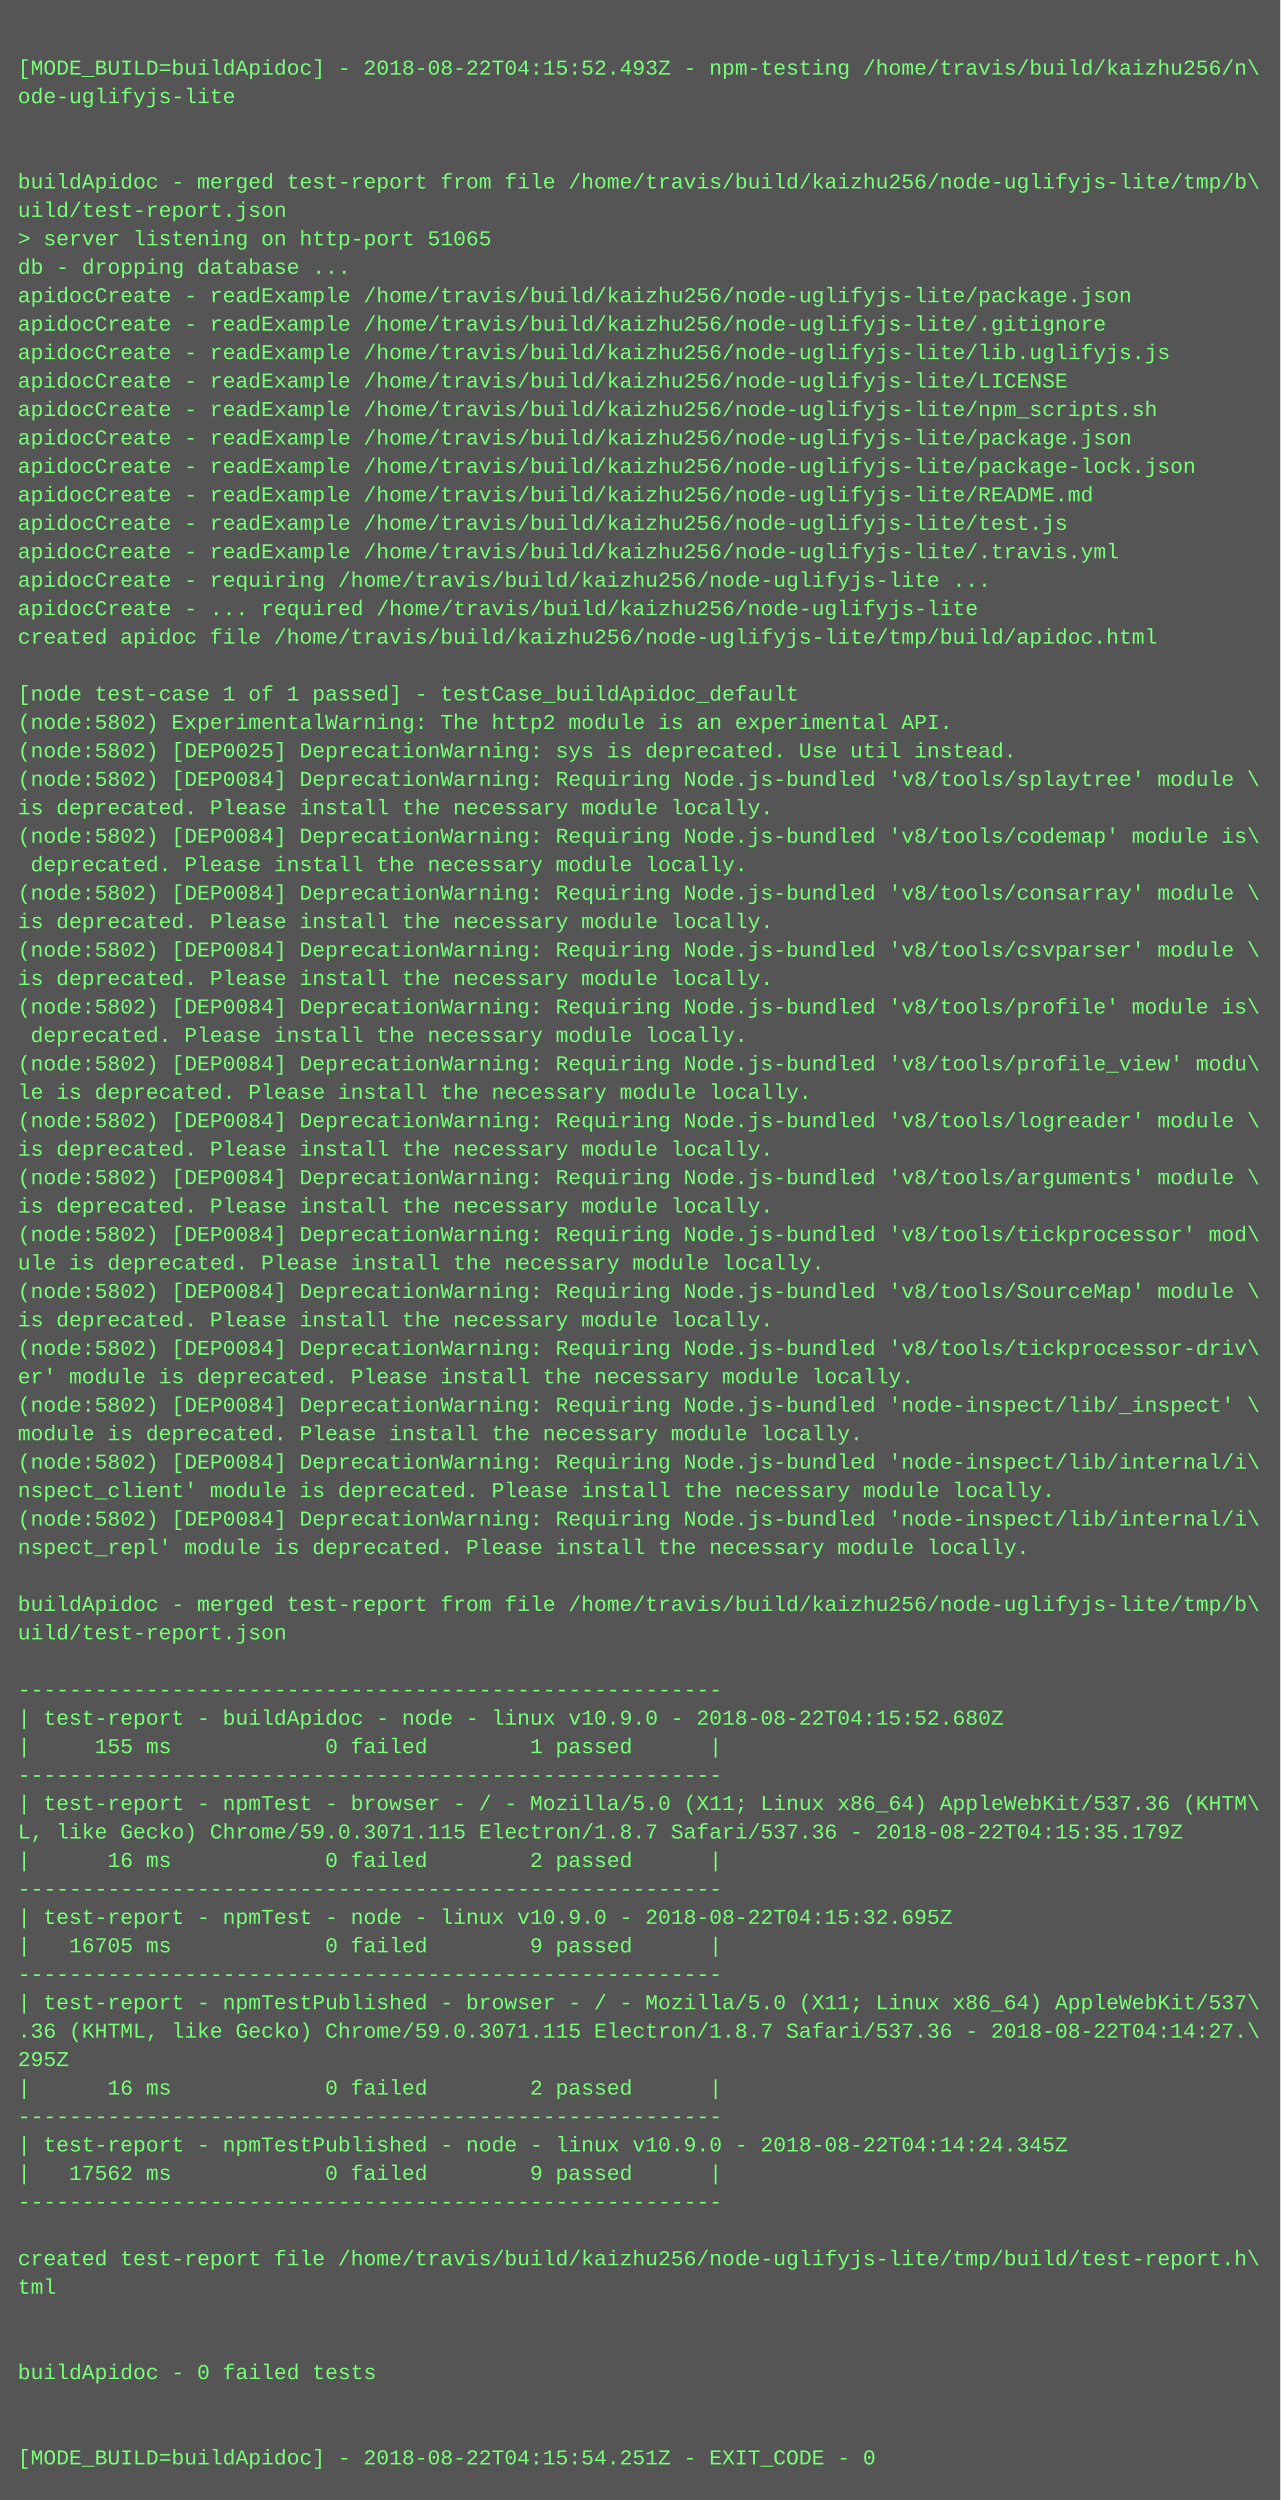
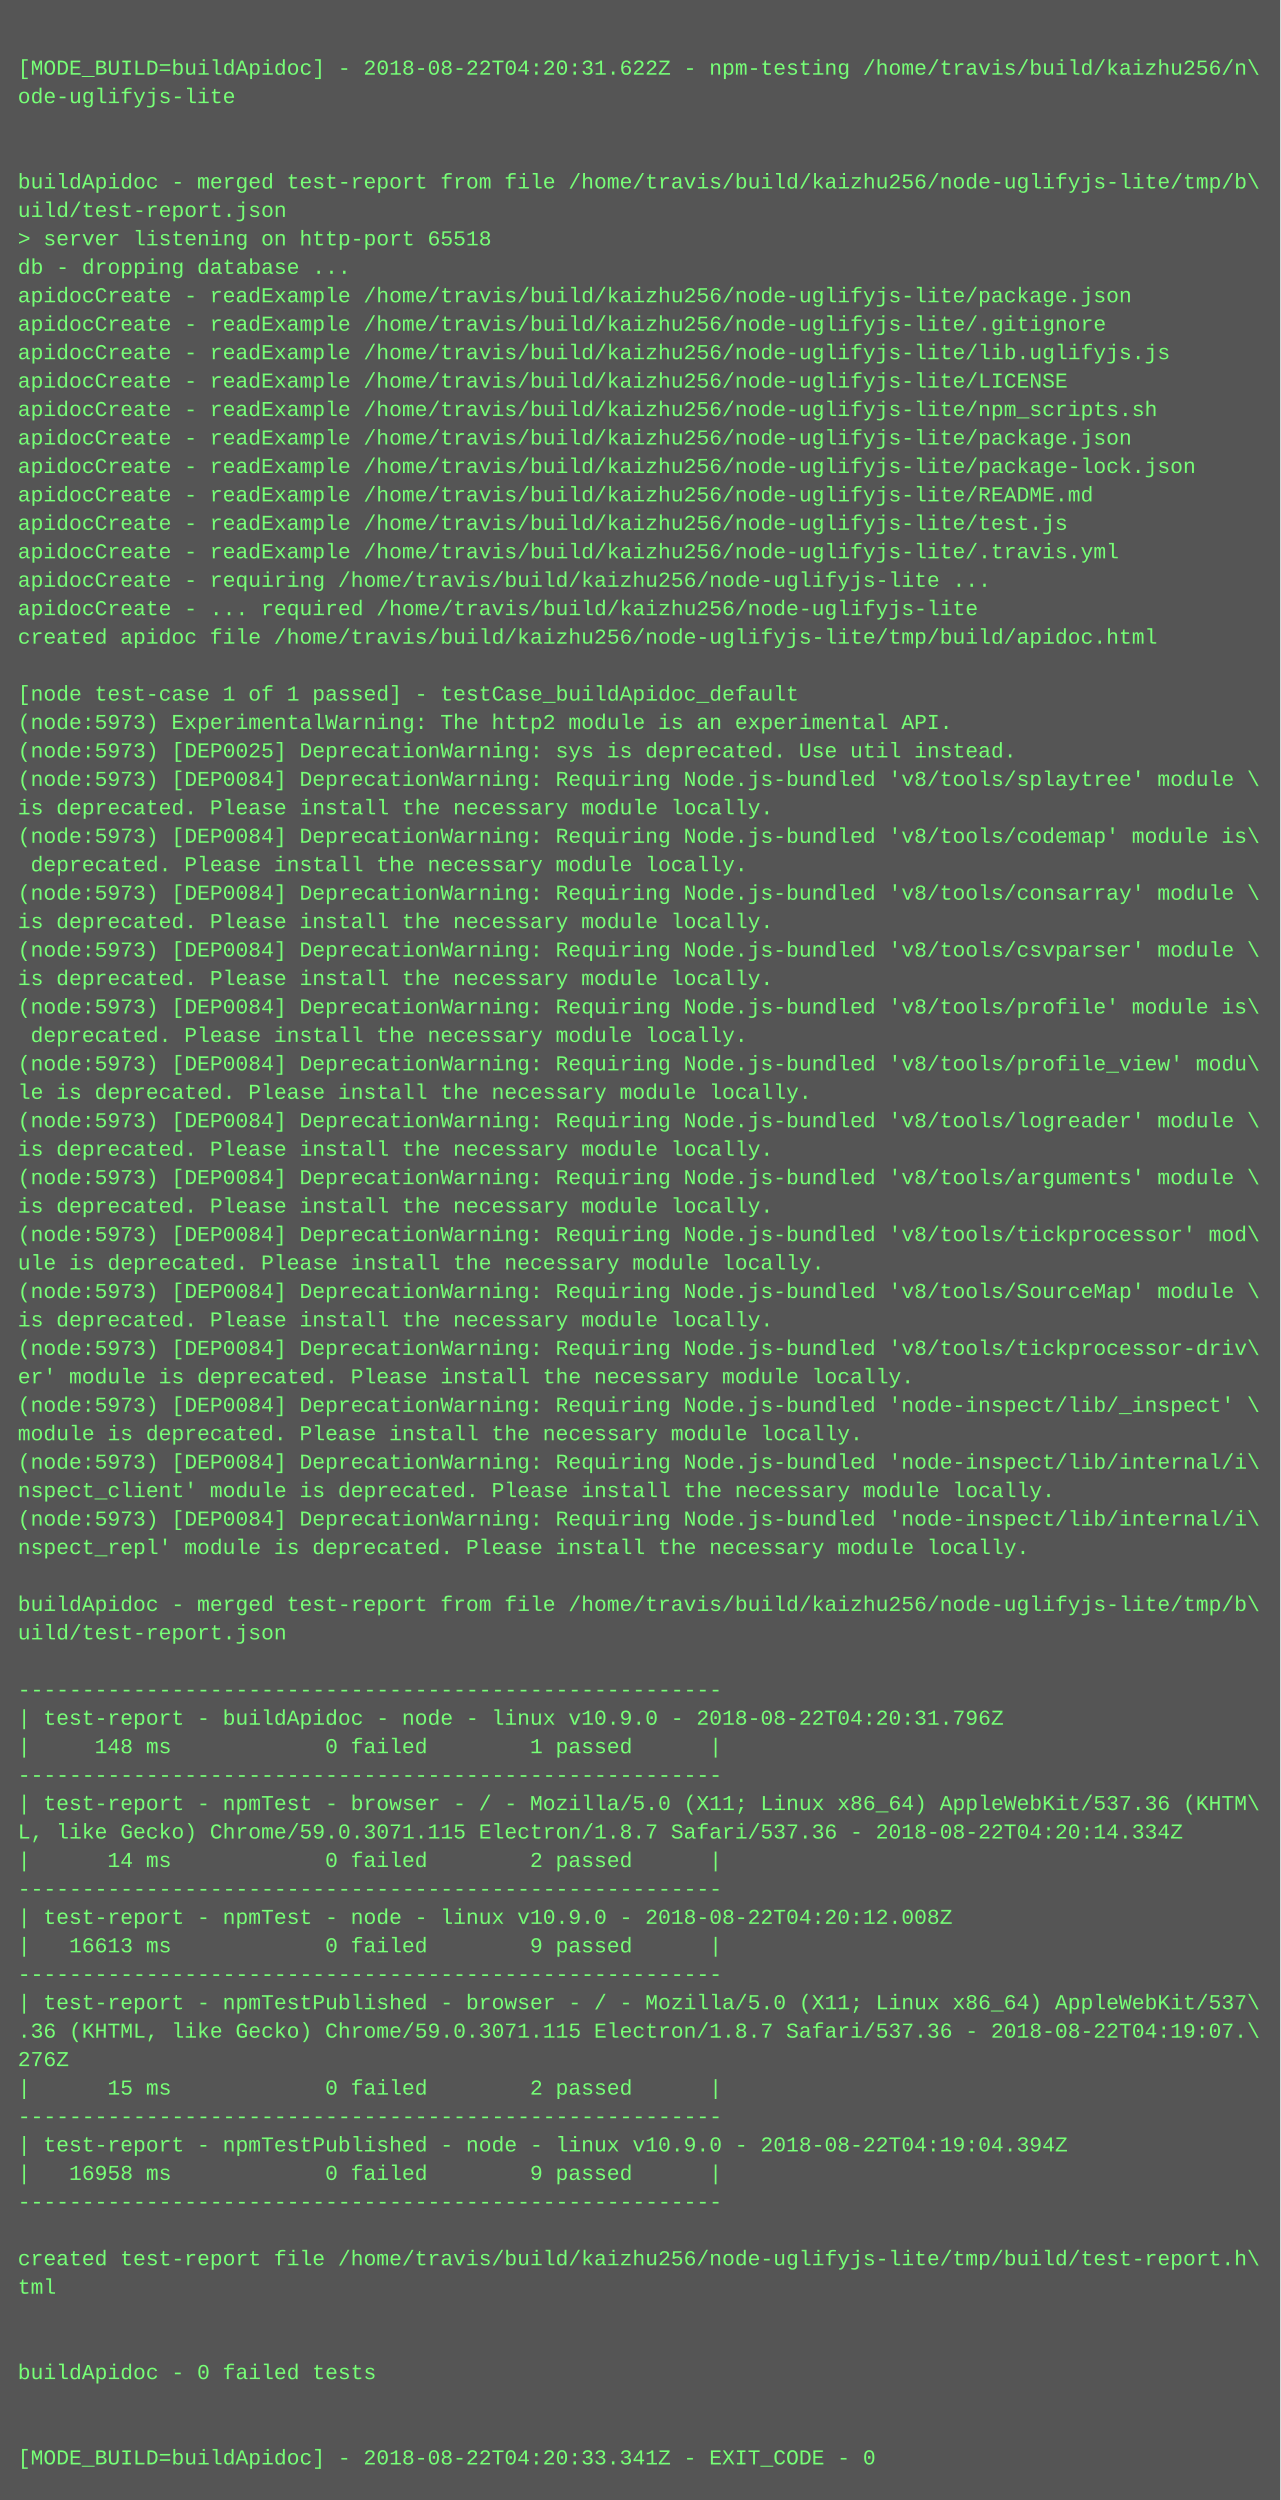
<svg xmlns="http://www.w3.org/2000/svg" height="1406" width="720">
  <rect height="1406" fill="#555" width="720" />
  <text fill="#7f7" font-family="Courier New" font-size="12" xml:space="preserve">
    <tspan x="10" y="26" />
-     <tspan x="10" y="42">[MODE_BUILD=buildApidoc] - 2018-08-22T04:15:52.493Z - npm-testing /home/travis/build/kaizhu256/n\</tspan>
+     <tspan x="10" y="42">[MODE_BUILD=buildApidoc] - 2018-08-22T04:20:31.622Z - npm-testing /home/travis/build/kaizhu256/n\</tspan>
    <tspan x="10" y="58">ode-uglifyjs-lite</tspan>
    <tspan x="10" y="74" />
    <tspan x="10" y="90" />
    <tspan x="10" y="106">buildApidoc - merged test-report from file /home/travis/build/kaizhu256/node-uglifyjs-lite/tmp/b\</tspan>
    <tspan x="10" y="122">uild/test-report.json</tspan>
-     <tspan x="10" y="138">&gt; server listening on http-port 51065</tspan>
+     <tspan x="10" y="138">&gt; server listening on http-port 65518</tspan>
    <tspan x="10" y="154">db - dropping database ...</tspan>
    <tspan x="10" y="170">apidocCreate - readExample /home/travis/build/kaizhu256/node-uglifyjs-lite/package.json</tspan>
    <tspan x="10" y="186">apidocCreate - readExample /home/travis/build/kaizhu256/node-uglifyjs-lite/.gitignore</tspan>
    <tspan x="10" y="202">apidocCreate - readExample /home/travis/build/kaizhu256/node-uglifyjs-lite/lib.uglifyjs.js</tspan>
    <tspan x="10" y="218">apidocCreate - readExample /home/travis/build/kaizhu256/node-uglifyjs-lite/LICENSE</tspan>
    <tspan x="10" y="234">apidocCreate - readExample /home/travis/build/kaizhu256/node-uglifyjs-lite/npm_scripts.sh</tspan>
    <tspan x="10" y="250">apidocCreate - readExample /home/travis/build/kaizhu256/node-uglifyjs-lite/package.json</tspan>
    <tspan x="10" y="266">apidocCreate - readExample /home/travis/build/kaizhu256/node-uglifyjs-lite/package-lock.json</tspan>
    <tspan x="10" y="282">apidocCreate - readExample /home/travis/build/kaizhu256/node-uglifyjs-lite/README.md</tspan>
    <tspan x="10" y="298">apidocCreate - readExample /home/travis/build/kaizhu256/node-uglifyjs-lite/test.js</tspan>
    <tspan x="10" y="314">apidocCreate - readExample /home/travis/build/kaizhu256/node-uglifyjs-lite/.travis.yml</tspan>
    <tspan x="10" y="330">apidocCreate - requiring /home/travis/build/kaizhu256/node-uglifyjs-lite ...</tspan>
    <tspan x="10" y="346">apidocCreate - ... required /home/travis/build/kaizhu256/node-uglifyjs-lite</tspan>
    <tspan x="10" y="362">created apidoc file /home/travis/build/kaizhu256/node-uglifyjs-lite/tmp/build/apidoc.html</tspan>
    <tspan x="10" y="378" />
    <tspan x="10" y="394">[node test-case 1 of 1 passed] - testCase_buildApidoc_default</tspan>
-     <tspan x="10" y="410">(node:5802) ExperimentalWarning: The http2 module is an experimental API.</tspan>
-     <tspan x="10" y="426">(node:5802) [DEP0025] DeprecationWarning: sys is deprecated. Use util instead.</tspan>
-     <tspan x="10" y="442">(node:5802) [DEP0084] DeprecationWarning: Requiring Node.js-bundled 'v8/tools/splaytree' module \</tspan>
+     <tspan x="10" y="410">(node:5973) ExperimentalWarning: The http2 module is an experimental API.</tspan>
+     <tspan x="10" y="426">(node:5973) [DEP0025] DeprecationWarning: sys is deprecated. Use util instead.</tspan>
+     <tspan x="10" y="442">(node:5973) [DEP0084] DeprecationWarning: Requiring Node.js-bundled 'v8/tools/splaytree' module \</tspan>
    <tspan x="10" y="458">is deprecated. Please install the necessary module locally.</tspan>
-     <tspan x="10" y="474">(node:5802) [DEP0084] DeprecationWarning: Requiring Node.js-bundled 'v8/tools/codemap' module is\</tspan>
+     <tspan x="10" y="474">(node:5973) [DEP0084] DeprecationWarning: Requiring Node.js-bundled 'v8/tools/codemap' module is\</tspan>
    <tspan x="10" y="490"> deprecated. Please install the necessary module locally.</tspan>
-     <tspan x="10" y="506">(node:5802) [DEP0084] DeprecationWarning: Requiring Node.js-bundled 'v8/tools/consarray' module \</tspan>
+     <tspan x="10" y="506">(node:5973) [DEP0084] DeprecationWarning: Requiring Node.js-bundled 'v8/tools/consarray' module \</tspan>
    <tspan x="10" y="522">is deprecated. Please install the necessary module locally.</tspan>
-     <tspan x="10" y="538">(node:5802) [DEP0084] DeprecationWarning: Requiring Node.js-bundled 'v8/tools/csvparser' module \</tspan>
+     <tspan x="10" y="538">(node:5973) [DEP0084] DeprecationWarning: Requiring Node.js-bundled 'v8/tools/csvparser' module \</tspan>
    <tspan x="10" y="554">is deprecated. Please install the necessary module locally.</tspan>
-     <tspan x="10" y="570">(node:5802) [DEP0084] DeprecationWarning: Requiring Node.js-bundled 'v8/tools/profile' module is\</tspan>
+     <tspan x="10" y="570">(node:5973) [DEP0084] DeprecationWarning: Requiring Node.js-bundled 'v8/tools/profile' module is\</tspan>
    <tspan x="10" y="586"> deprecated. Please install the necessary module locally.</tspan>
-     <tspan x="10" y="602">(node:5802) [DEP0084] DeprecationWarning: Requiring Node.js-bundled 'v8/tools/profile_view' modu\</tspan>
+     <tspan x="10" y="602">(node:5973) [DEP0084] DeprecationWarning: Requiring Node.js-bundled 'v8/tools/profile_view' modu\</tspan>
    <tspan x="10" y="618">le is deprecated. Please install the necessary module locally.</tspan>
-     <tspan x="10" y="634">(node:5802) [DEP0084] DeprecationWarning: Requiring Node.js-bundled 'v8/tools/logreader' module \</tspan>
+     <tspan x="10" y="634">(node:5973) [DEP0084] DeprecationWarning: Requiring Node.js-bundled 'v8/tools/logreader' module \</tspan>
    <tspan x="10" y="650">is deprecated. Please install the necessary module locally.</tspan>
-     <tspan x="10" y="666">(node:5802) [DEP0084] DeprecationWarning: Requiring Node.js-bundled 'v8/tools/arguments' module \</tspan>
+     <tspan x="10" y="666">(node:5973) [DEP0084] DeprecationWarning: Requiring Node.js-bundled 'v8/tools/arguments' module \</tspan>
    <tspan x="10" y="682">is deprecated. Please install the necessary module locally.</tspan>
-     <tspan x="10" y="698">(node:5802) [DEP0084] DeprecationWarning: Requiring Node.js-bundled 'v8/tools/tickprocessor' mod\</tspan>
+     <tspan x="10" y="698">(node:5973) [DEP0084] DeprecationWarning: Requiring Node.js-bundled 'v8/tools/tickprocessor' mod\</tspan>
    <tspan x="10" y="714">ule is deprecated. Please install the necessary module locally.</tspan>
-     <tspan x="10" y="730">(node:5802) [DEP0084] DeprecationWarning: Requiring Node.js-bundled 'v8/tools/SourceMap' module \</tspan>
+     <tspan x="10" y="730">(node:5973) [DEP0084] DeprecationWarning: Requiring Node.js-bundled 'v8/tools/SourceMap' module \</tspan>
    <tspan x="10" y="746">is deprecated. Please install the necessary module locally.</tspan>
-     <tspan x="10" y="762">(node:5802) [DEP0084] DeprecationWarning: Requiring Node.js-bundled 'v8/tools/tickprocessor-driv\</tspan>
+     <tspan x="10" y="762">(node:5973) [DEP0084] DeprecationWarning: Requiring Node.js-bundled 'v8/tools/tickprocessor-driv\</tspan>
    <tspan x="10" y="778">er' module is deprecated. Please install the necessary module locally.</tspan>
-     <tspan x="10" y="794">(node:5802) [DEP0084] DeprecationWarning: Requiring Node.js-bundled 'node-inspect/lib/_inspect' \</tspan>
+     <tspan x="10" y="794">(node:5973) [DEP0084] DeprecationWarning: Requiring Node.js-bundled 'node-inspect/lib/_inspect' \</tspan>
    <tspan x="10" y="810">module is deprecated. Please install the necessary module locally.</tspan>
-     <tspan x="10" y="826">(node:5802) [DEP0084] DeprecationWarning: Requiring Node.js-bundled 'node-inspect/lib/internal/i\</tspan>
+     <tspan x="10" y="826">(node:5973) [DEP0084] DeprecationWarning: Requiring Node.js-bundled 'node-inspect/lib/internal/i\</tspan>
    <tspan x="10" y="842">nspect_client' module is deprecated. Please install the necessary module locally.</tspan>
-     <tspan x="10" y="858">(node:5802) [DEP0084] DeprecationWarning: Requiring Node.js-bundled 'node-inspect/lib/internal/i\</tspan>
+     <tspan x="10" y="858">(node:5973) [DEP0084] DeprecationWarning: Requiring Node.js-bundled 'node-inspect/lib/internal/i\</tspan>
    <tspan x="10" y="874">nspect_repl' module is deprecated. Please install the necessary module locally.</tspan>
    <tspan x="10" y="890" />
    <tspan x="10" y="906">buildApidoc - merged test-report from file /home/travis/build/kaizhu256/node-uglifyjs-lite/tmp/b\</tspan>
    <tspan x="10" y="922">uild/test-report.json</tspan>
    <tspan x="10" y="938" />
    <tspan x="10" y="954">-------------------------------------------------------</tspan>
-     <tspan x="10" y="970">| test-report - buildApidoc - node - linux v10.9.0 - 2018-08-22T04:15:52.680Z</tspan>
-     <tspan x="10" y="986">|     155 ms            0 failed        1 passed      |</tspan>
+     <tspan x="10" y="970">| test-report - buildApidoc - node - linux v10.9.0 - 2018-08-22T04:20:31.796Z</tspan>
+     <tspan x="10" y="986">|     148 ms            0 failed        1 passed      |</tspan>
    <tspan x="10" y="1002">-------------------------------------------------------</tspan>
    <tspan x="10" y="1018">| test-report - npmTest - browser - / - Mozilla/5.0 (X11; Linux x86_64) AppleWebKit/537.36 (KHTM\</tspan>
-     <tspan x="10" y="1034">L, like Gecko) Chrome/59.0.3071.115 Electron/1.8.7 Safari/537.36 - 2018-08-22T04:15:35.179Z</tspan>
-     <tspan x="10" y="1050">|      16 ms            0 failed        2 passed      |</tspan>
+     <tspan x="10" y="1034">L, like Gecko) Chrome/59.0.3071.115 Electron/1.8.7 Safari/537.36 - 2018-08-22T04:20:14.334Z</tspan>
+     <tspan x="10" y="1050">|      14 ms            0 failed        2 passed      |</tspan>
    <tspan x="10" y="1066">-------------------------------------------------------</tspan>
-     <tspan x="10" y="1082">| test-report - npmTest - node - linux v10.9.0 - 2018-08-22T04:15:32.695Z</tspan>
-     <tspan x="10" y="1098">|   16705 ms            0 failed        9 passed      |</tspan>
+     <tspan x="10" y="1082">| test-report - npmTest - node - linux v10.9.0 - 2018-08-22T04:20:12.008Z</tspan>
+     <tspan x="10" y="1098">|   16613 ms            0 failed        9 passed      |</tspan>
    <tspan x="10" y="1114">-------------------------------------------------------</tspan>
    <tspan x="10" y="1130">| test-report - npmTestPublished - browser - / - Mozilla/5.0 (X11; Linux x86_64) AppleWebKit/537\</tspan>
-     <tspan x="10" y="1146">.36 (KHTML, like Gecko) Chrome/59.0.3071.115 Electron/1.8.7 Safari/537.36 - 2018-08-22T04:14:27.\</tspan>
-     <tspan x="10" y="1162">295Z</tspan>
-     <tspan x="10" y="1178">|      16 ms            0 failed        2 passed      |</tspan>
+     <tspan x="10" y="1146">.36 (KHTML, like Gecko) Chrome/59.0.3071.115 Electron/1.8.7 Safari/537.36 - 2018-08-22T04:19:07.\</tspan>
+     <tspan x="10" y="1162">276Z</tspan>
+     <tspan x="10" y="1178">|      15 ms            0 failed        2 passed      |</tspan>
    <tspan x="10" y="1194">-------------------------------------------------------</tspan>
-     <tspan x="10" y="1210">| test-report - npmTestPublished - node - linux v10.9.0 - 2018-08-22T04:14:24.345Z</tspan>
-     <tspan x="10" y="1226">|   17562 ms            0 failed        9 passed      |</tspan>
+     <tspan x="10" y="1210">| test-report - npmTestPublished - node - linux v10.9.0 - 2018-08-22T04:19:04.394Z</tspan>
+     <tspan x="10" y="1226">|   16958 ms            0 failed        9 passed      |</tspan>
    <tspan x="10" y="1242">-------------------------------------------------------</tspan>
    <tspan x="10" y="1258" />
    <tspan x="10" y="1274">created test-report file /home/travis/build/kaizhu256/node-uglifyjs-lite/tmp/build/test-report.h\</tspan>
    <tspan x="10" y="1290">tml</tspan>
    <tspan x="10" y="1306" />
    <tspan x="10" y="1322" />
    <tspan x="10" y="1338">buildApidoc - 0 failed tests</tspan>
    <tspan x="10" y="1354" />
    <tspan x="10" y="1370" />
-     <tspan x="10" y="1386">[MODE_BUILD=buildApidoc] - 2018-08-22T04:15:54.251Z - EXIT_CODE - 0</tspan>
+     <tspan x="10" y="1386">[MODE_BUILD=buildApidoc] - 2018-08-22T04:20:33.341Z - EXIT_CODE - 0</tspan>
  </text>
</svg>
